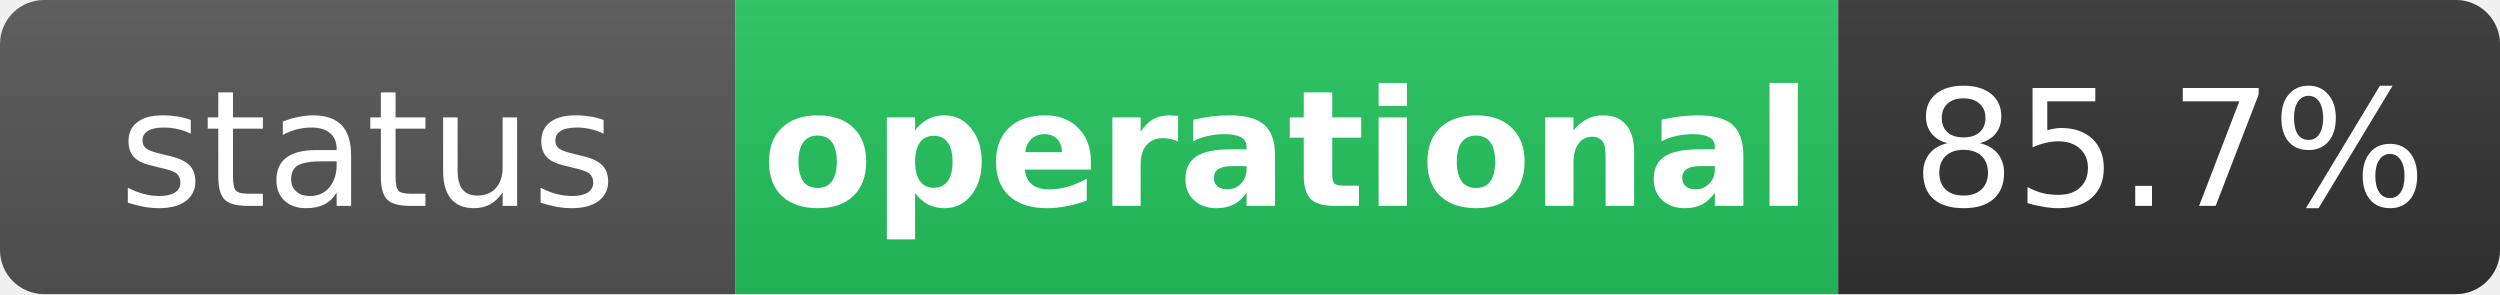
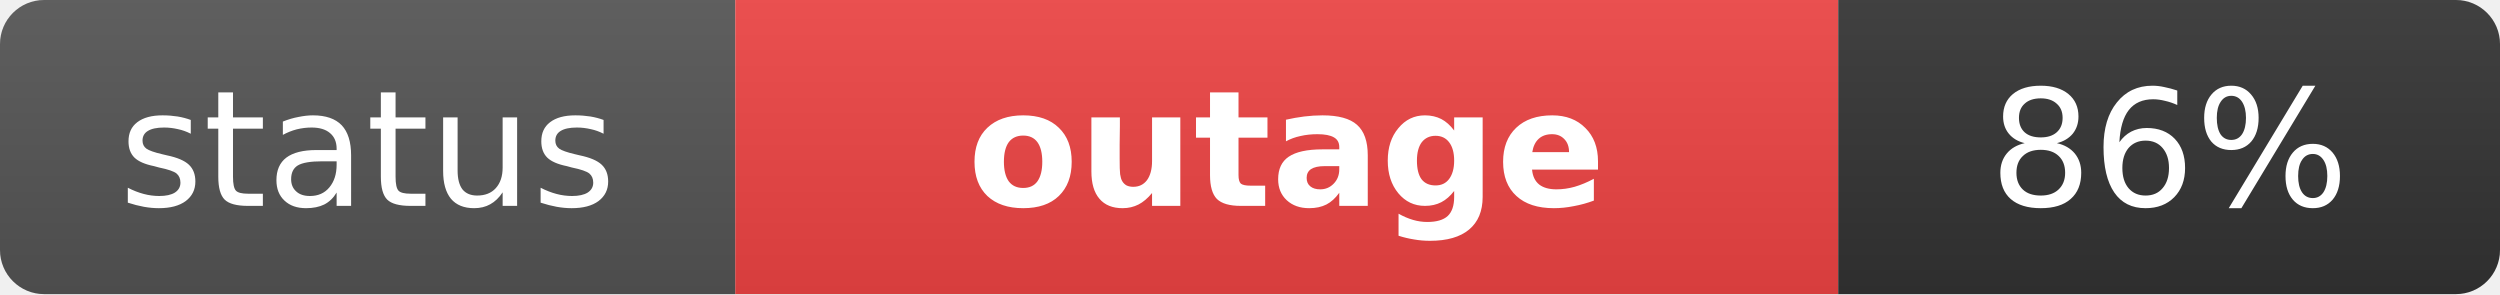
- <svg xmlns="http://www.w3.org/2000/svg" width="170" height="20" role="img" aria-label="status: operational">
+ <svg xmlns="http://www.w3.org/2000/svg" width="170" height="20" role="img" aria-label="status: outage">
  <linearGradient id="s" x2="0" y2="100%">
    <stop offset="0" stop-color="#bbb" stop-opacity=".1" />
    <stop offset="1" stop-opacity=".1" />
  </linearGradient>
  <clipPath id="r">
    <rect width="170" height="20" rx="3" fill="#fff" />
  </clipPath>
  <g clip-path="url(#r)">
    <rect width="50" height="20" fill="#555" />
-     <rect x="50" width="75" height="20" fill="#22c55e" />
+     <rect x="50" width="75" height="20" fill="#ef4444" />
    <rect x="125" width="45" height="20" fill="#333" />
    <rect width="170" height="20" fill="url(#s)" />
  </g>
  <g fill="#fff" text-anchor="middle" font-family="Verdana,Geneva,DejaVu Sans,sans-serif" text-rendering="geometricPrecision" font-size="11">
    <text x="25" y="14" fill="#fff">status</text>
-     <text x="87.5" y="14" fill="#fff" font-weight="bold">operational</text>
-     <text x="147.5" y="14" fill="#fff">85.7%</text>
+     <text x="87.5" y="14" fill="#fff" font-weight="bold">outage</text>
+     <text x="147.5" y="14" fill="#fff">86%</text>
  </g>
</svg>
